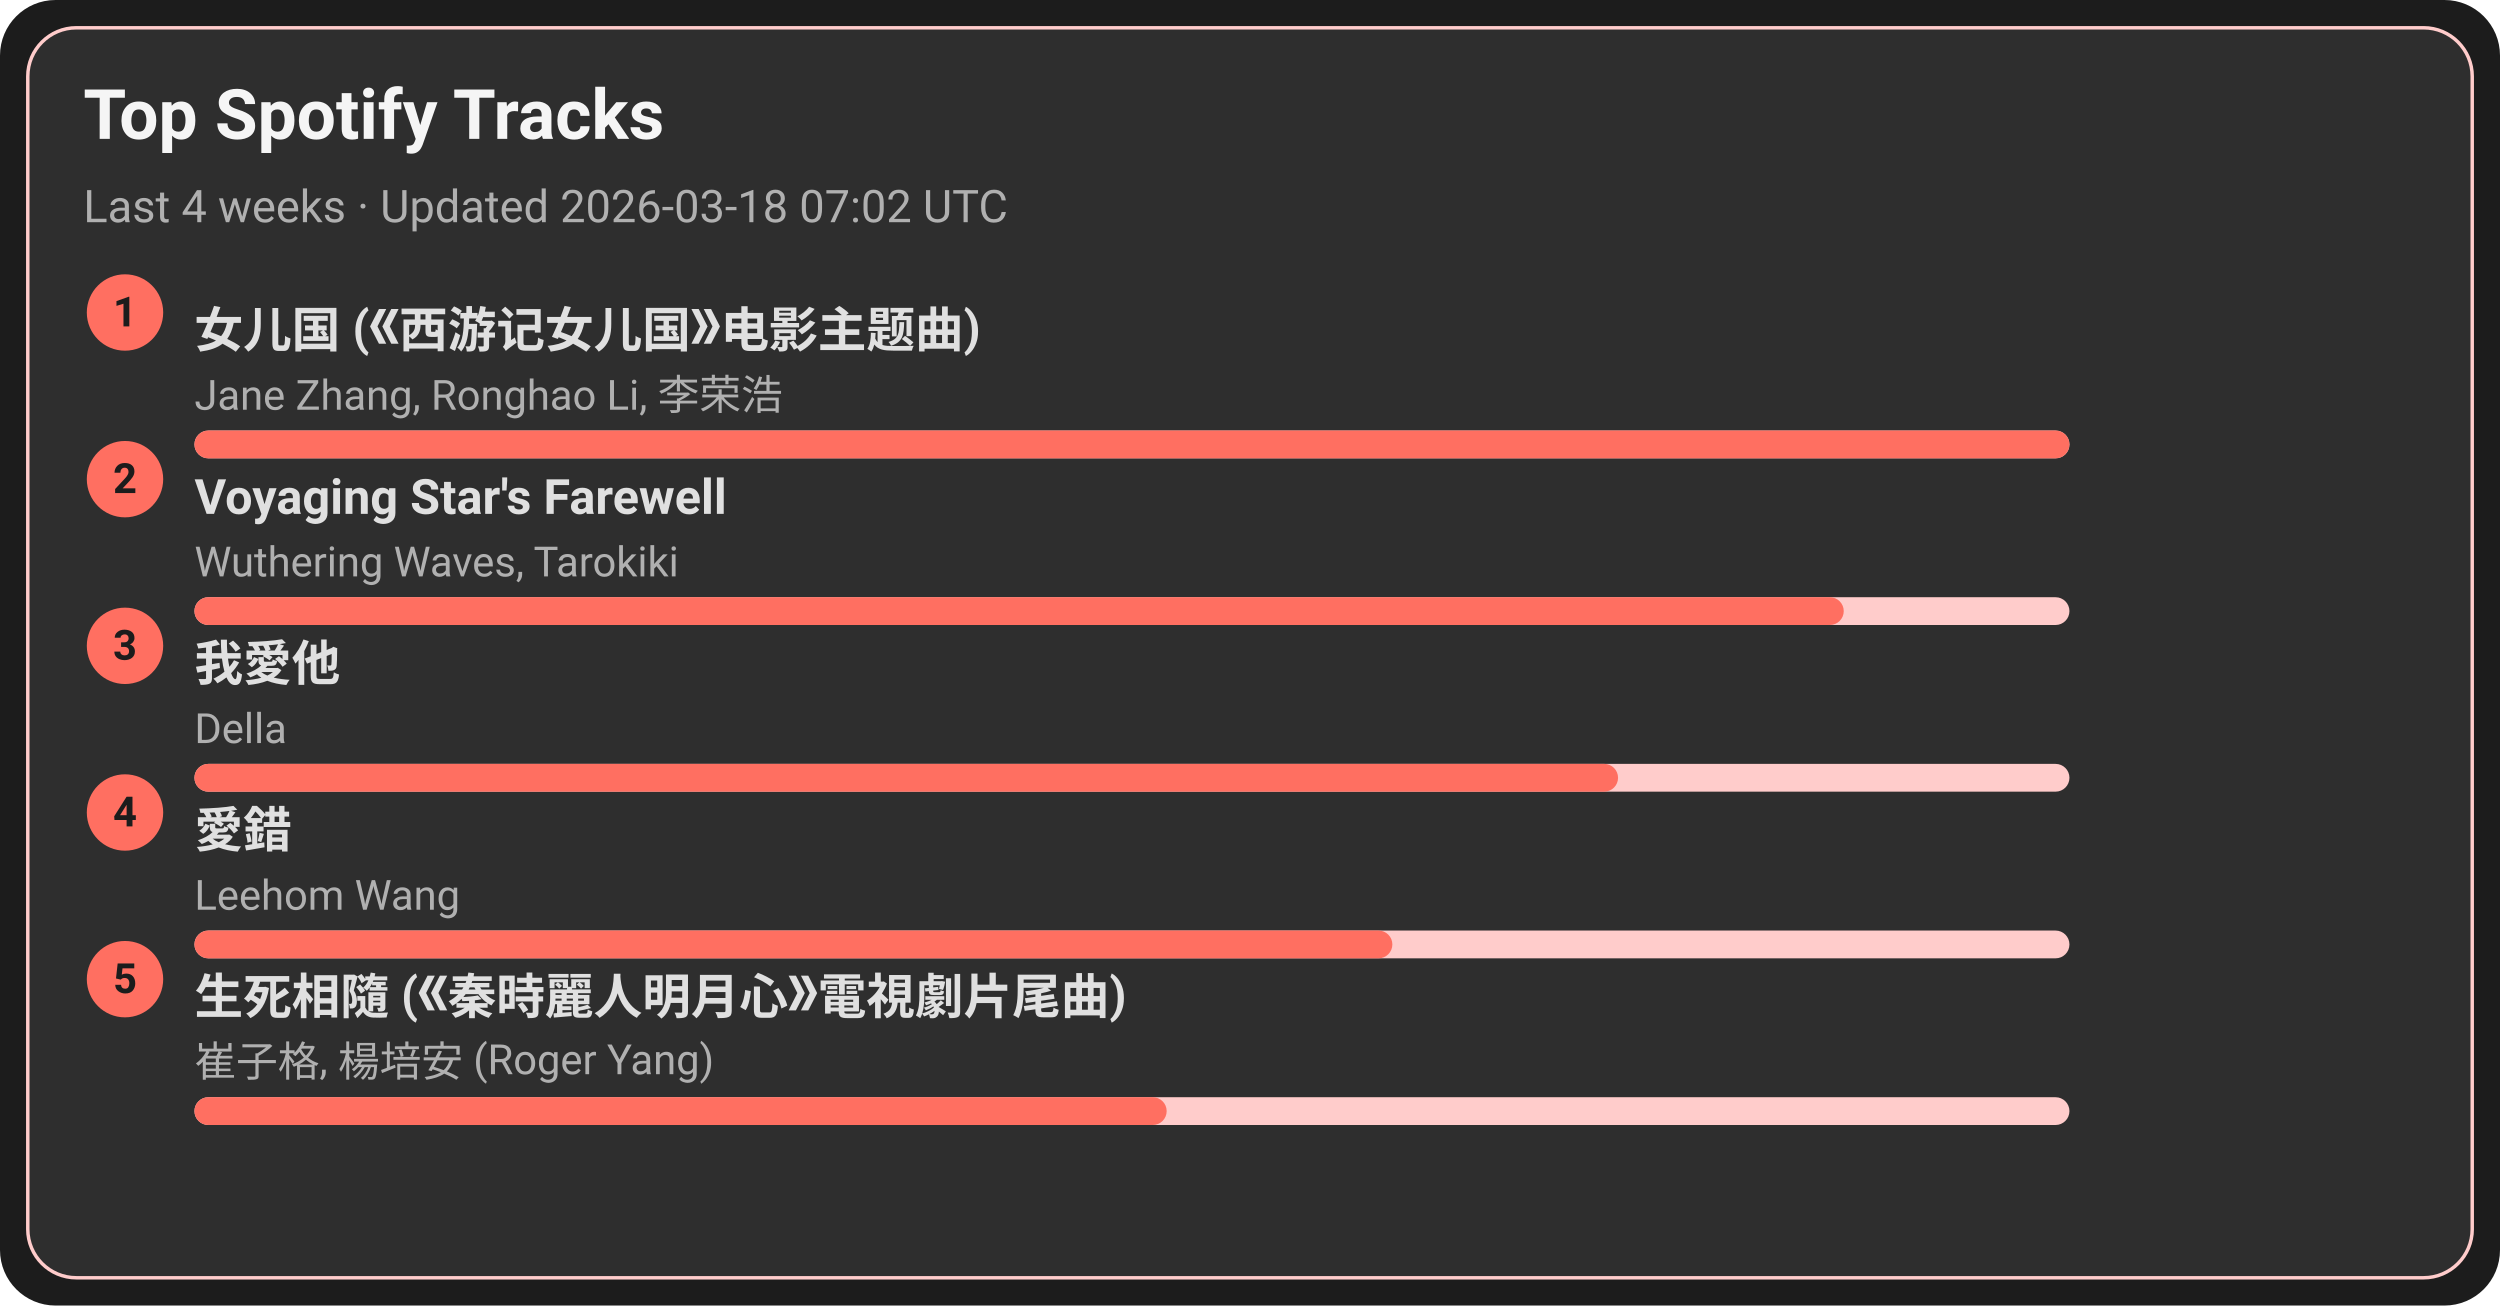
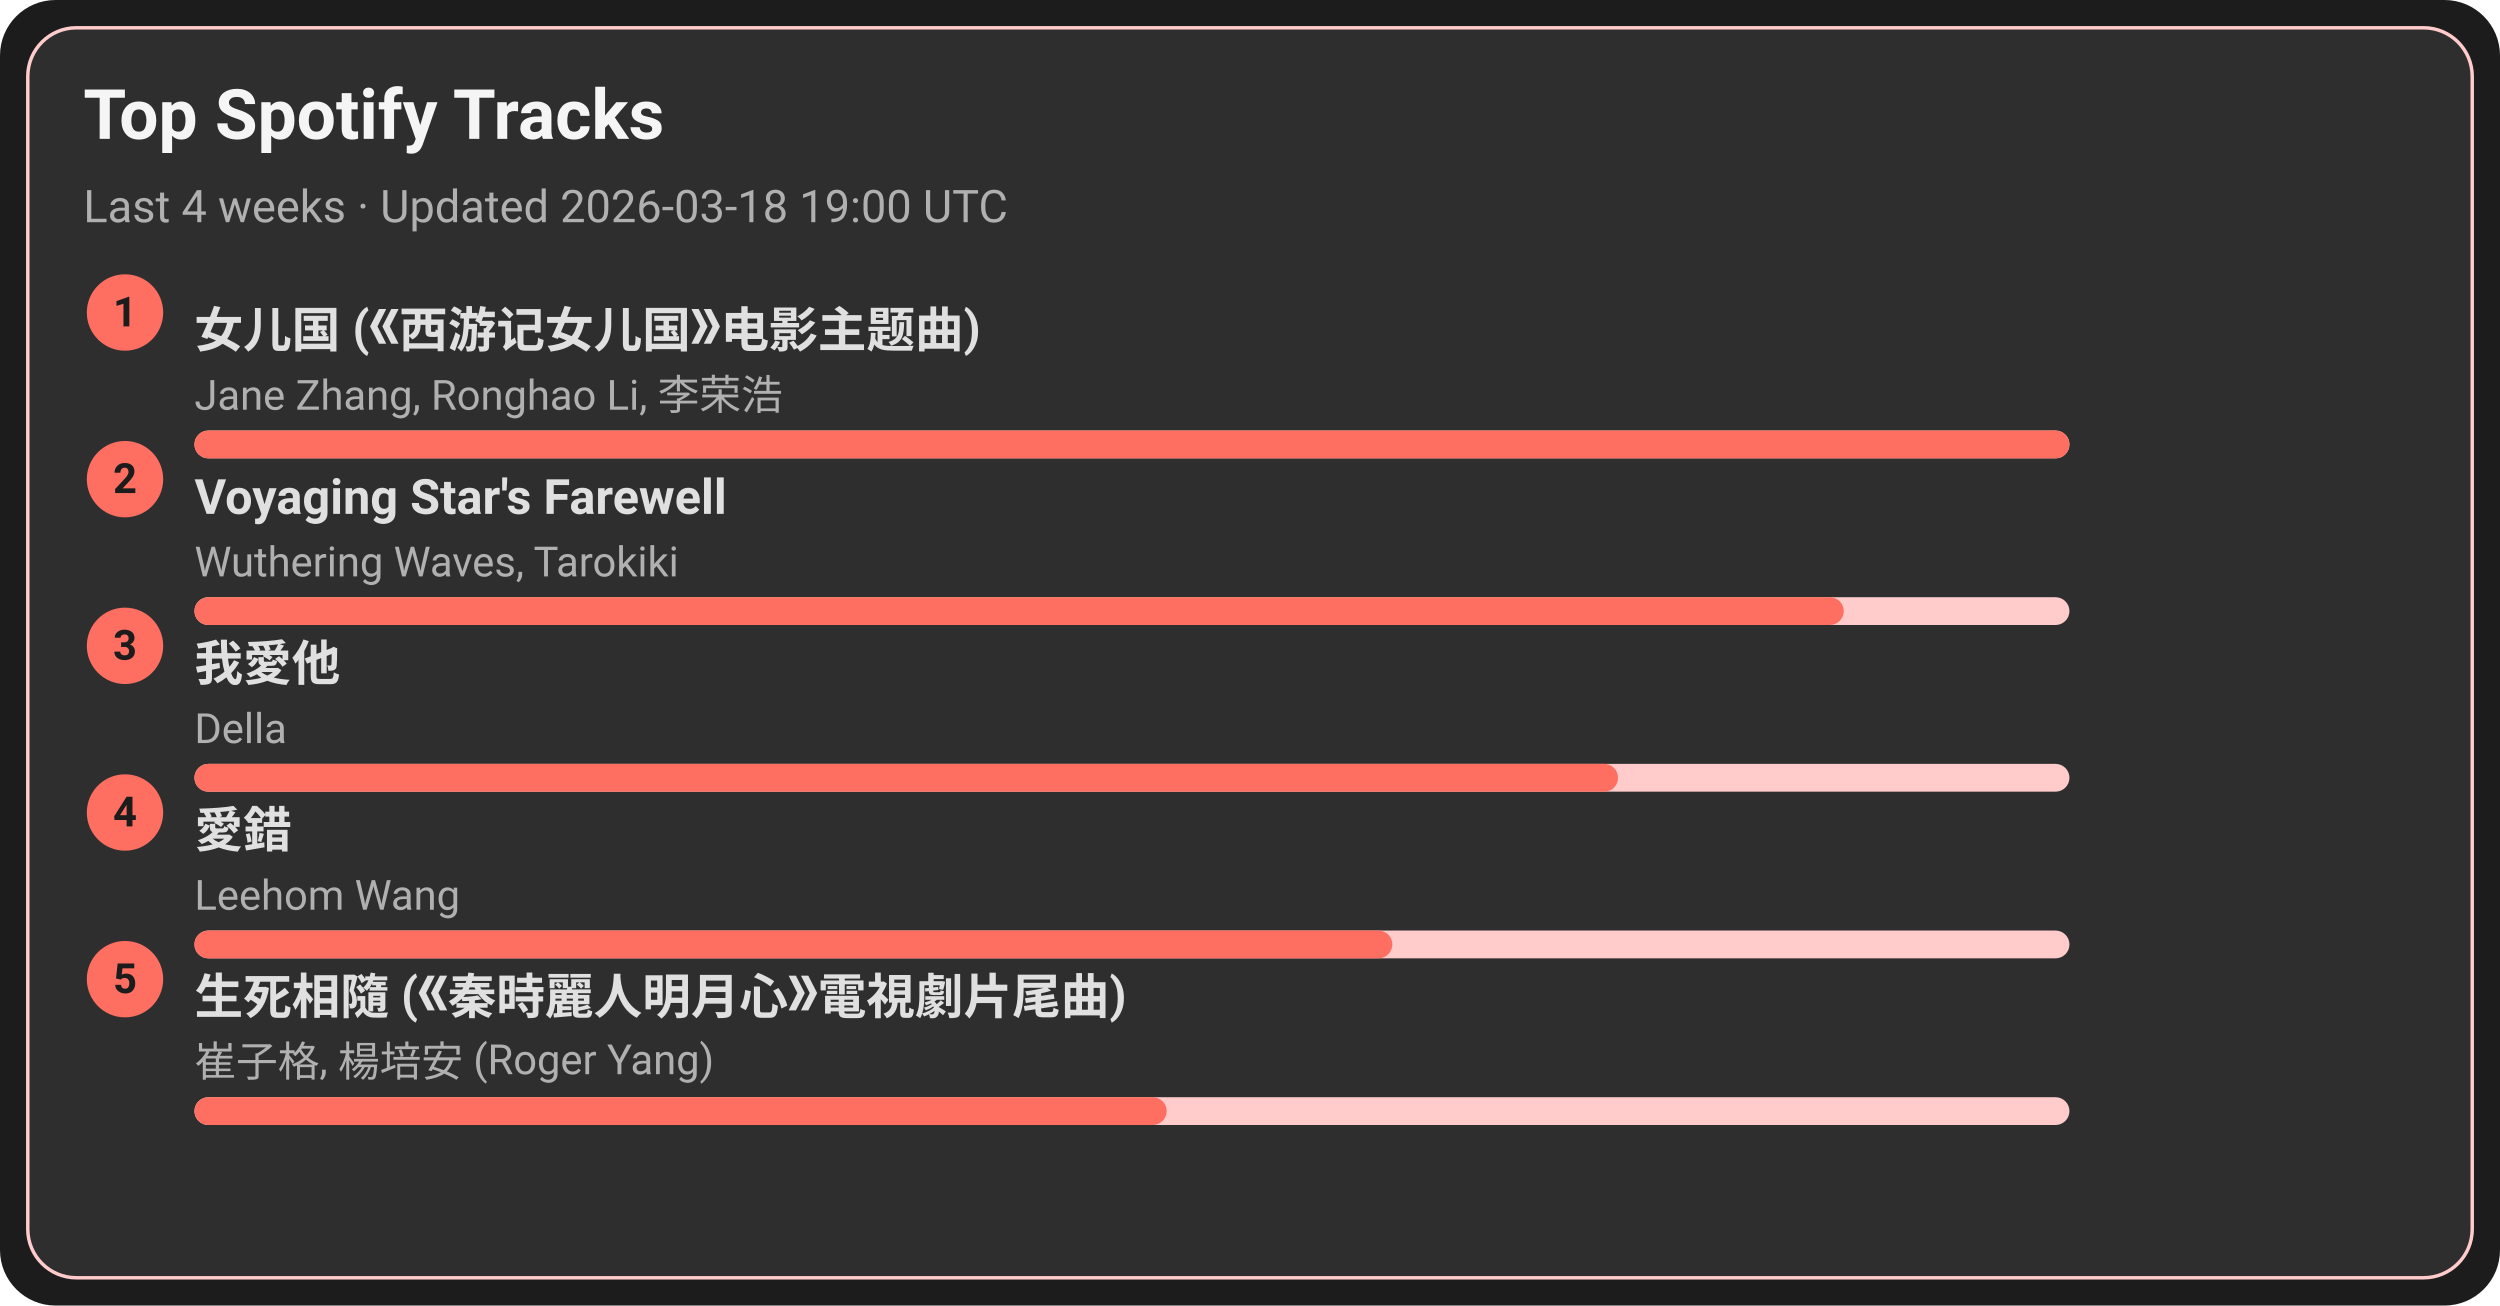
<svg xmlns="http://www.w3.org/2000/svg" width="720" height="376" viewBox="0 0 720 376">
  <style>text{font-family:-apple-system,BlinkMacSystemFont,Segoe UI,Roboto,Ubuntu,Helvetica Neue,Arial,Noto Sans,sans-serif}</style>
  <rect width="720" height="376" rx="16" fill="#1c1c1c" />
  <rect x="8" y="8" width="704" height="360" rx="14" fill="#2e2e2e" stroke="#ffcccb" />
  <text x="24" y="40" font-size="20" fill="#f5f5f5" font-weight="600">Top Spotify Tracks</text>
-   <text x="24" y="64" font-size="13" fill="#b0b0b0">Last 4 weeks · Updated 2026-03-18 07:02 UTC</text>
+   <text x="24" y="64" font-size="13" fill="#b0b0b0">Last 4 weeks · Updated 2026-03-18 19:00 UTC</text>
  <circle cx="36" cy="90" r="11" fill="#ff6f61" />
  <text x="36" y="94" text-anchor="middle" font-size="12" fill="#1c1c1c" font-weight="700">1</text>
  <a href="https://open.spotify.com/track/5vfCdwOheQGcrR91ATpL2k" target="_blank" rel="noopener noreferrer">
    <text x="56" y="100" font-size="14" fill="#e0e0e0" font-weight="600">女儿国 (《西游记女儿国》电影主题曲)</text>
  </a>
  <text x="56" y="118" font-size="12" fill="#b0b0b0">Jane Zhang, Ronghao Li, 李荣浩</text>
  <rect x="56" y="124" width="540" height="8" rx="4" fill="#ffcccb" />
  <rect x="56" y="124" width="540" height="8" rx="4" fill="#ff6f61" />
  <circle cx="36" cy="138" r="11" fill="#ff6f61" />
  <text x="36" y="142" text-anchor="middle" font-size="12" fill="#1c1c1c" font-weight="700">2</text>
  <a href="https://open.spotify.com/track/3uI2KolgU1Pt41ywffsggr" target="_blank" rel="noopener noreferrer">
    <text x="56" y="148" font-size="14" fill="#e0e0e0" font-weight="600">Voyaging Star's Farewell</text>
  </a>
  <text x="56" y="166" font-size="12" fill="#b0b0b0">Wuthering Waves, Tarokiki</text>
  <rect x="56" y="172" width="540" height="8" rx="4" fill="#ffcccb" />
  <rect x="56" y="172" width="475" height="8" rx="4" fill="#ff6f61" />
  <circle cx="36" cy="186" r="11" fill="#ff6f61" />
  <text x="36" y="190" text-anchor="middle" font-size="12" fill="#1c1c1c" font-weight="700">3</text>
  <a href="https://open.spotify.com/track/2qOitAAyMgHOs0cMilqf8k" target="_blank" rel="noopener noreferrer">
    <text x="56" y="196" font-size="14" fill="#e0e0e0" font-weight="600">我愛他</text>
  </a>
  <text x="56" y="214" font-size="12" fill="#b0b0b0">Della</text>
  <rect x="56" y="220" width="540" height="8" rx="4" fill="#ffcccb" />
  <rect x="56" y="220" width="410" height="8" rx="4" fill="#ff6f61" />
  <circle cx="36" cy="234" r="11" fill="#ff6f61" />
  <text x="36" y="238" text-anchor="middle" font-size="12" fill="#1c1c1c" font-weight="700">4</text>
  <a href="https://open.spotify.com/track/4vdX5mQE0oXkflFqsqQkUP" target="_blank" rel="noopener noreferrer">
    <text x="56" y="244" font-size="14" fill="#e0e0e0" font-weight="600">愛錯</text>
  </a>
  <text x="56" y="262" font-size="12" fill="#b0b0b0">Leehom Wang</text>
  <rect x="56" y="268" width="540" height="8" rx="4" fill="#ffcccb" />
  <rect x="56" y="268" width="345" height="8" rx="4" fill="#ff6f61" />
  <circle cx="36" cy="282" r="11" fill="#ff6f61" />
  <text x="36" y="286" text-anchor="middle" font-size="12" fill="#1c1c1c" font-weight="700">5</text>
  <a href="https://open.spotify.com/track/6qiDtcYiZOQ4HRuC8U55EM" target="_blank" rel="noopener noreferrer">
    <text x="56" y="292" font-size="14" fill="#e0e0e0" font-weight="600">生死相隨 (《秦時麗人明月心》電視劇片尾曲)</text>
  </a>
  <text x="56" y="310" font-size="12" fill="#b0b0b0">崔子格, 楊培安 (Roger Yang)</text>
  <rect x="56" y="316" width="540" height="8" rx="4" fill="#ffcccb" />
  <rect x="56" y="316" width="280" height="8" rx="4" fill="#ff6f61" />
</svg>
